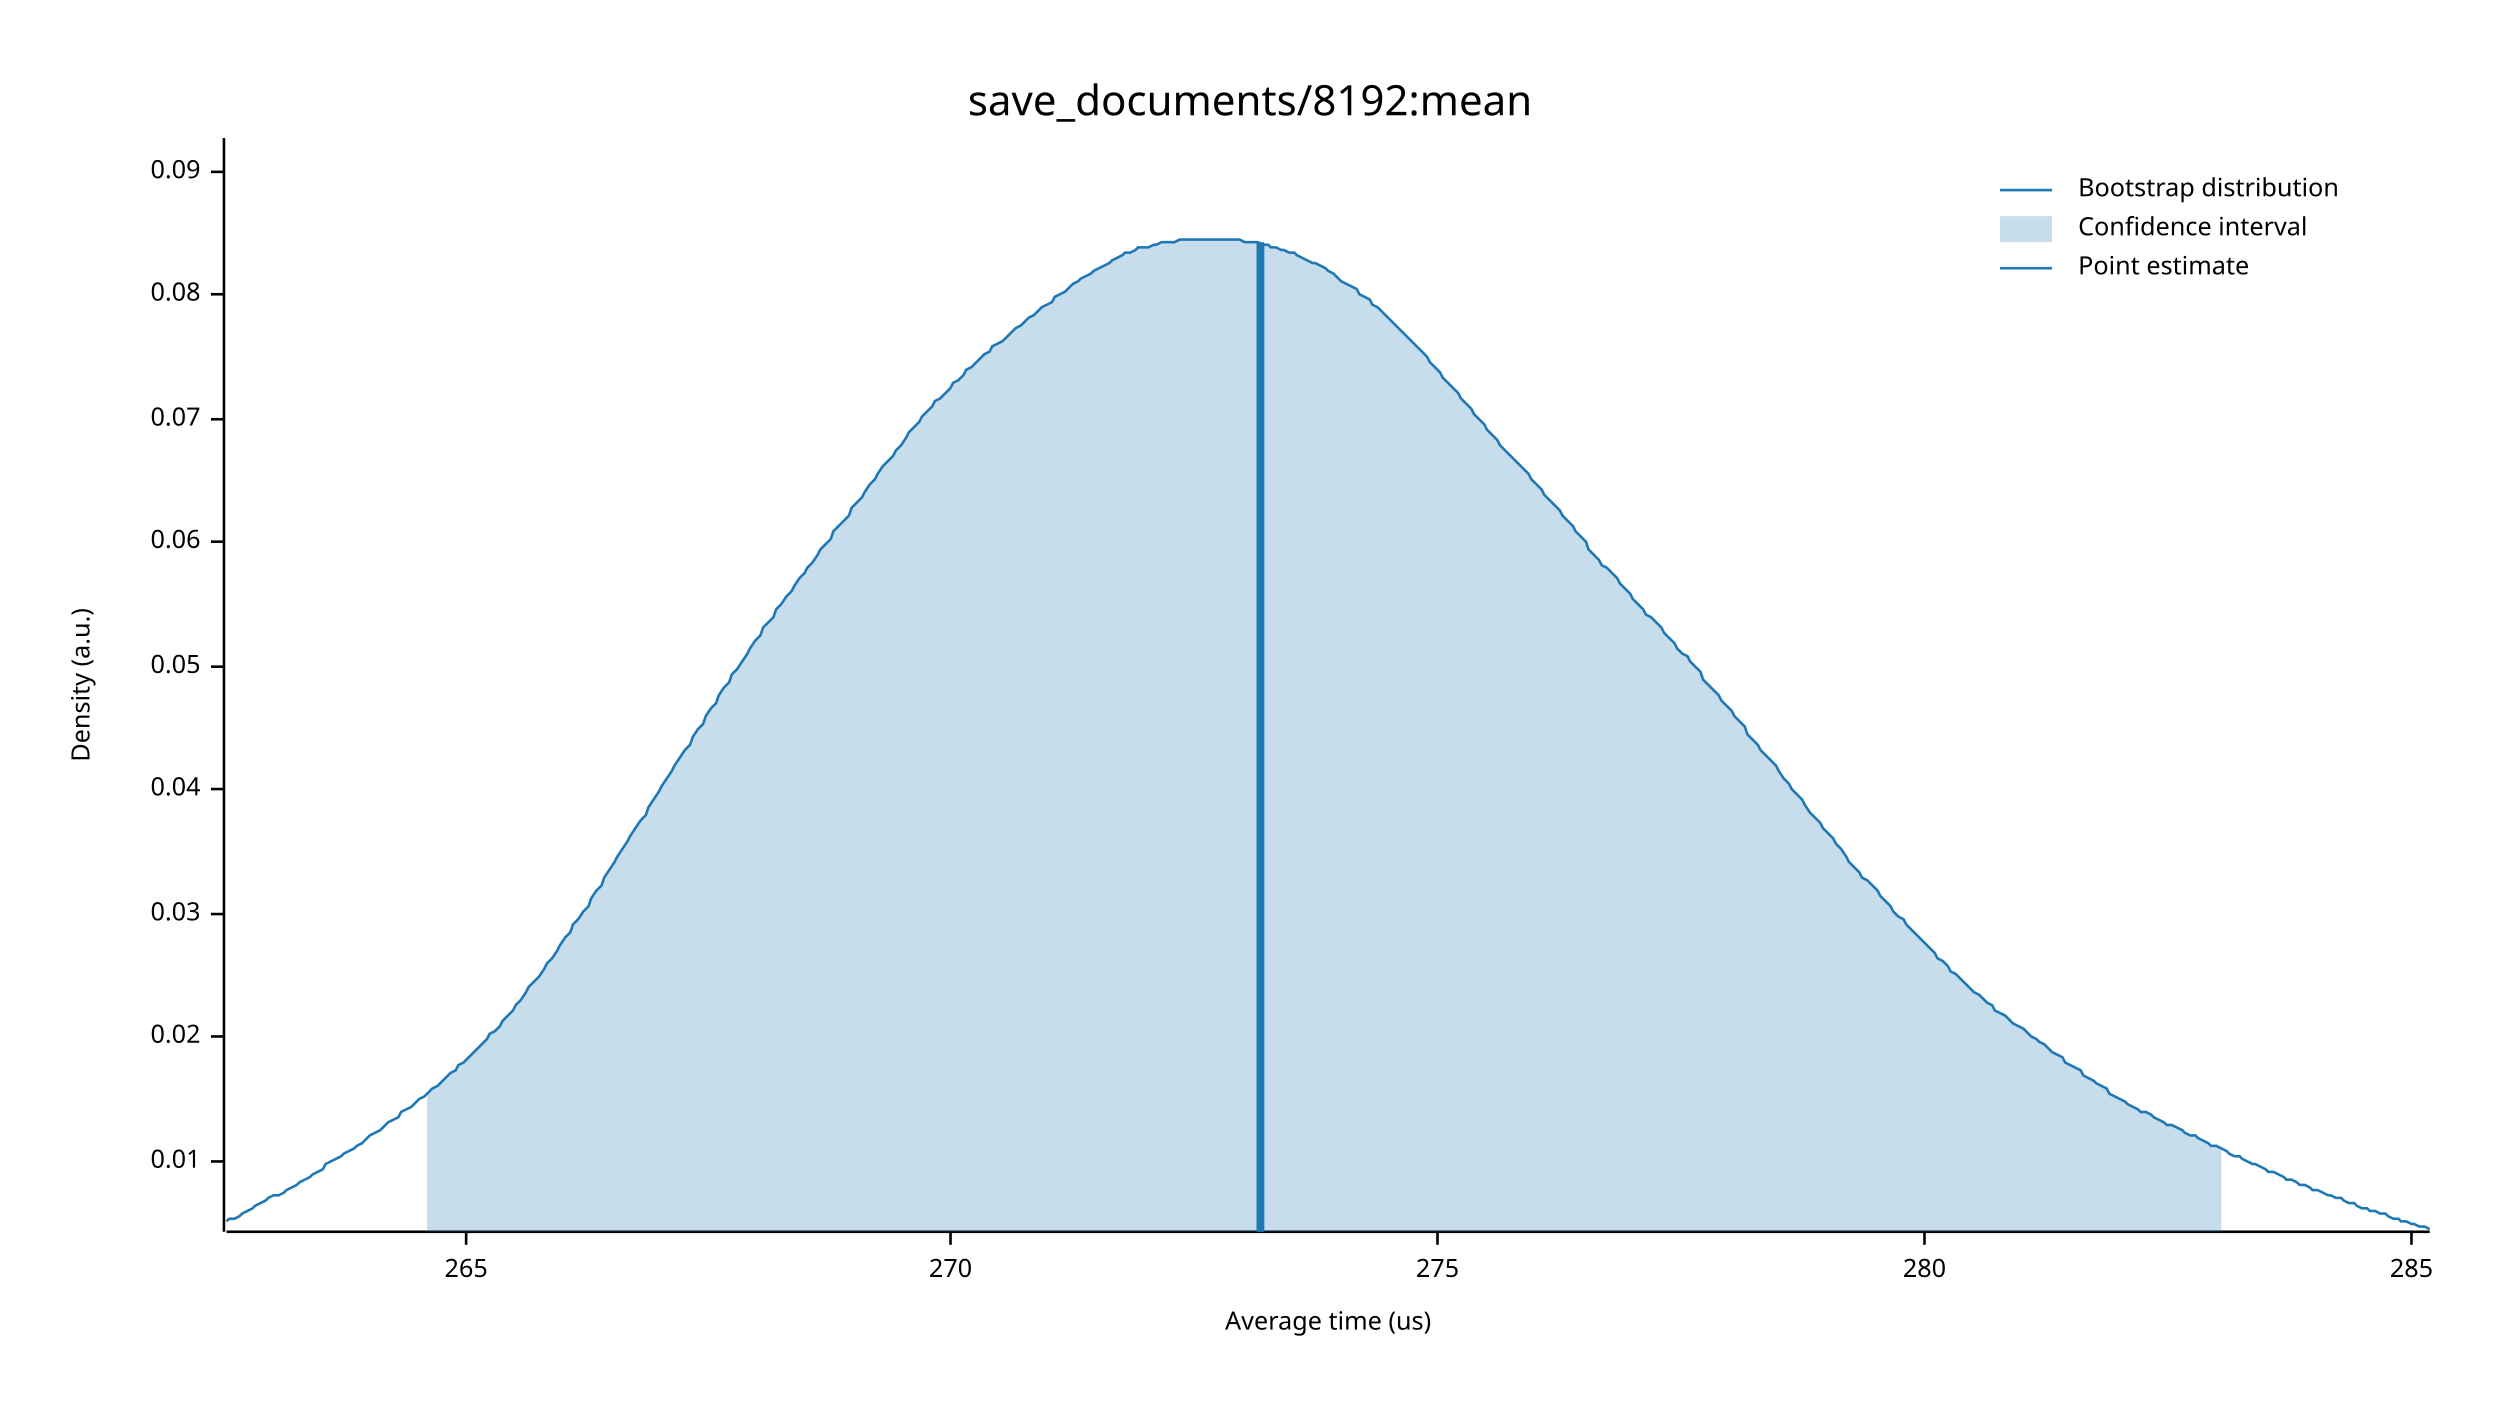
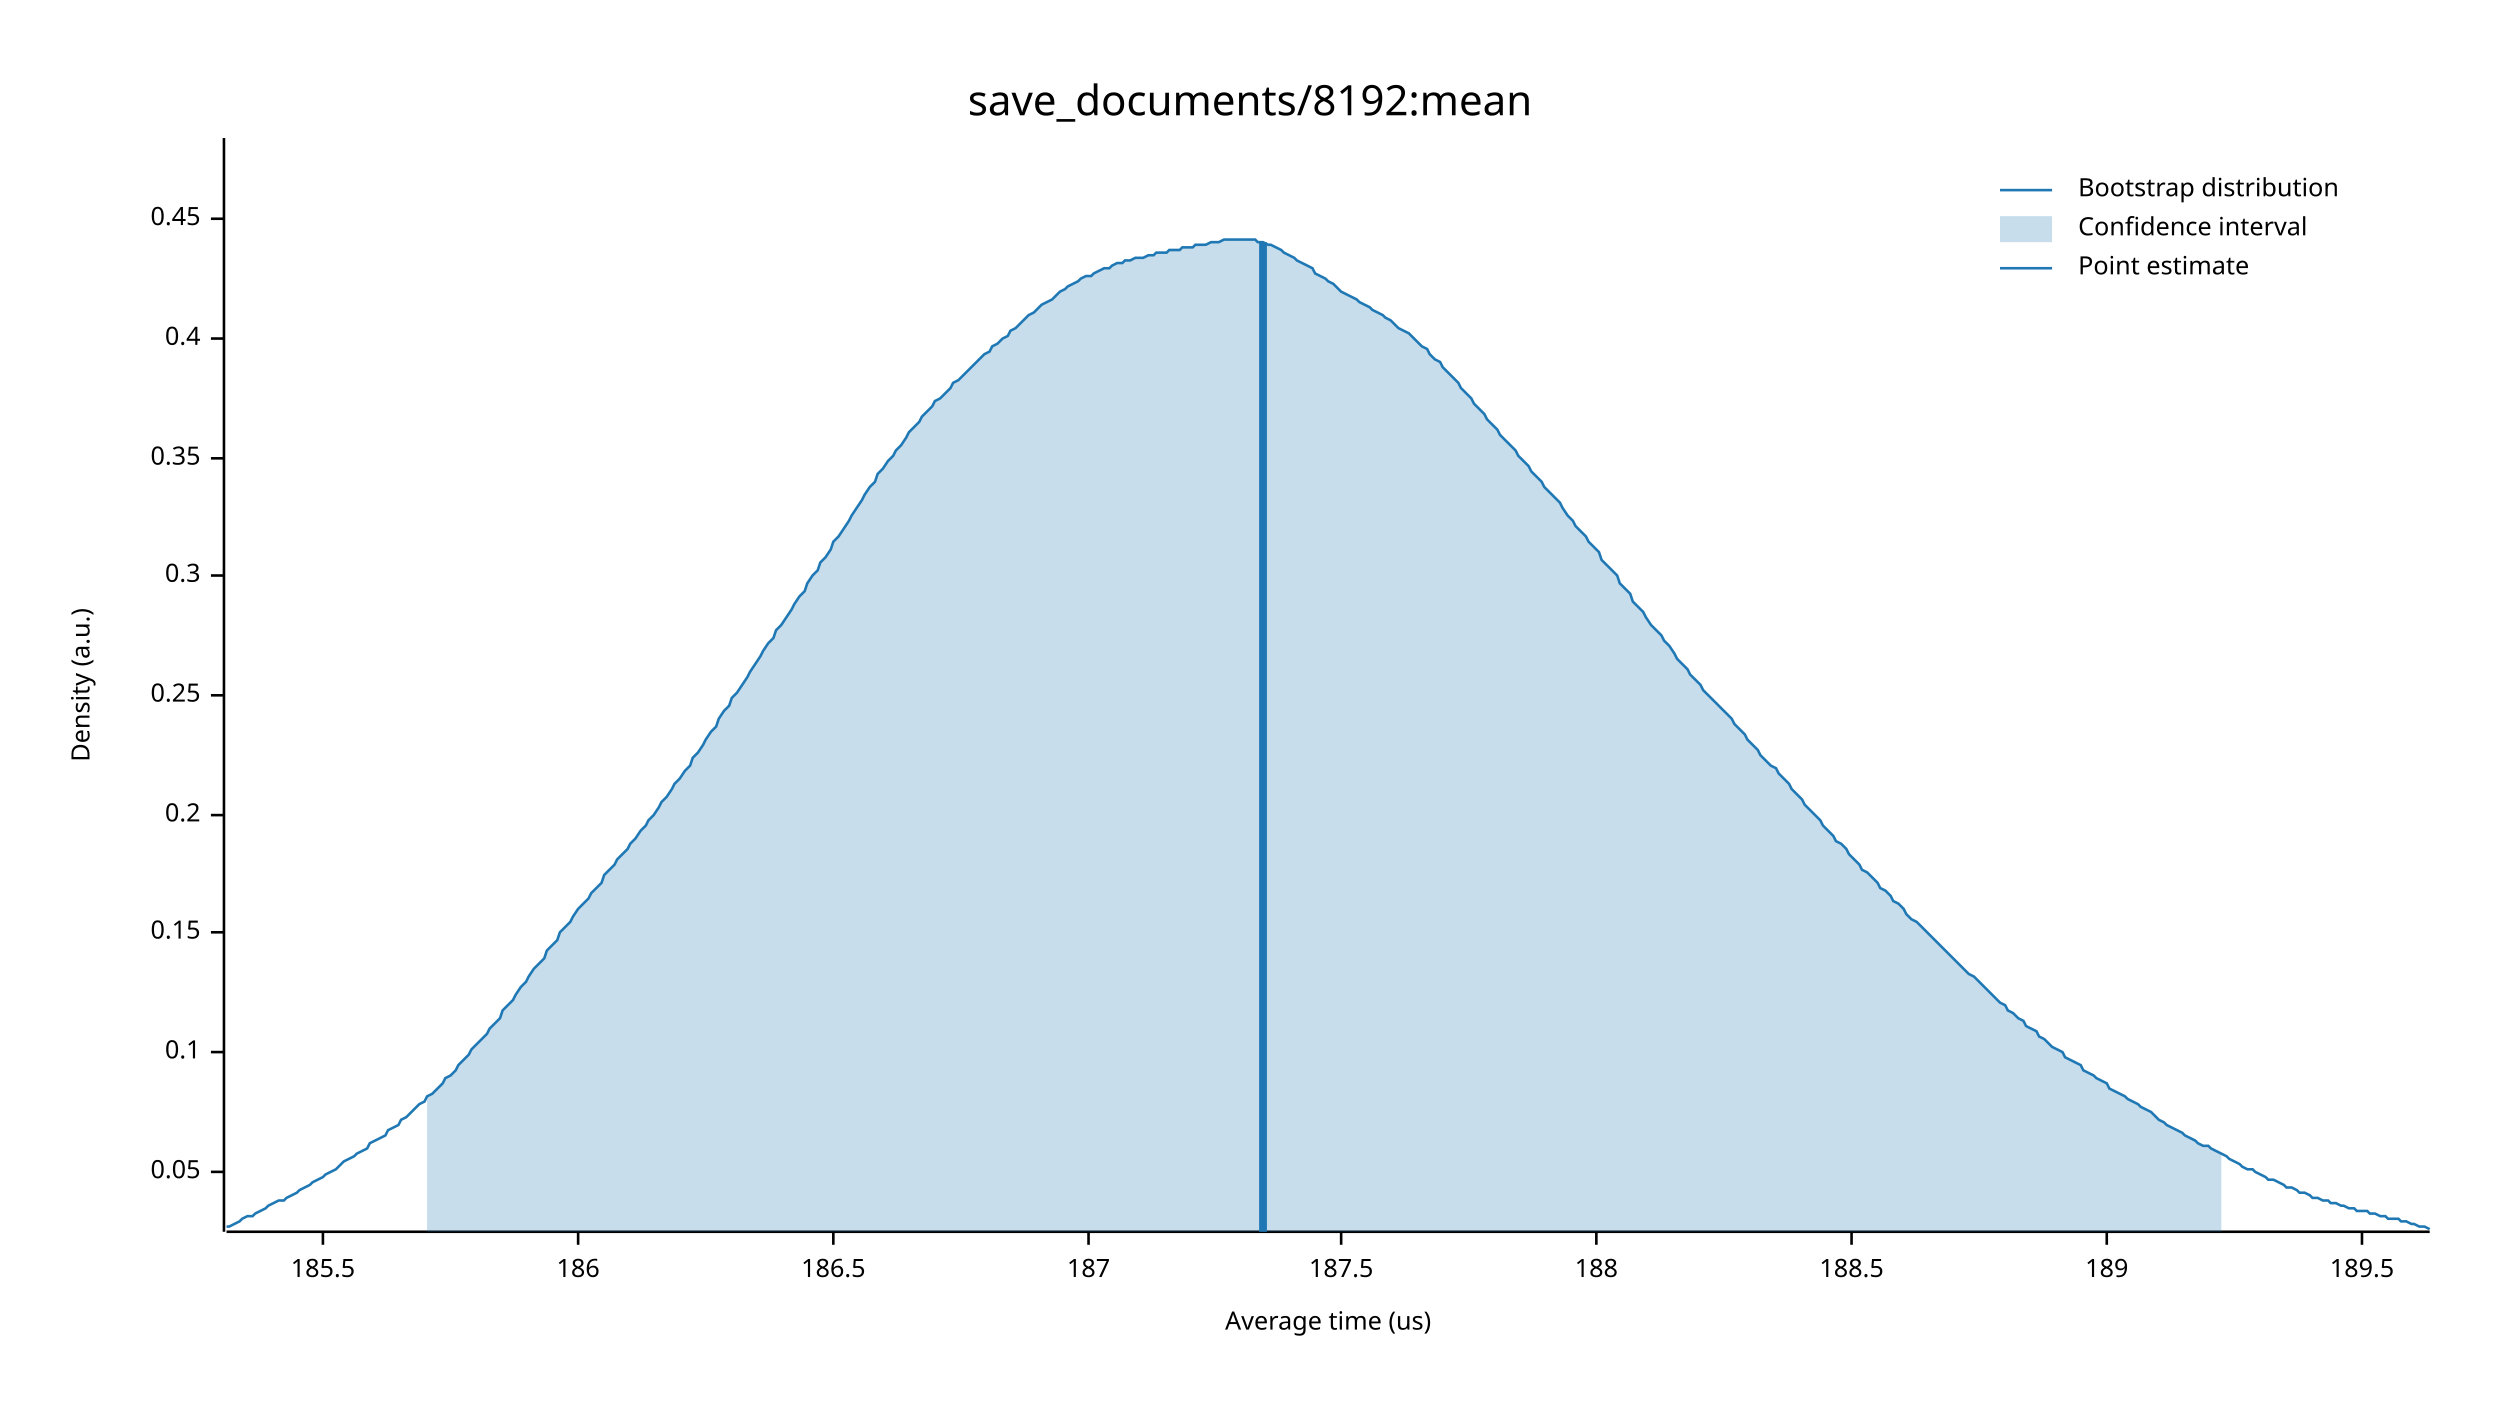
<svg xmlns="http://www.w3.org/2000/svg" width="960" height="540" viewBox="0 0 960 540">
  <text x="480" y="32" dy="0.76em" text-anchor="middle" font-family="sans-serif" font-size="16.129" opacity="1" fill="#000000">
save_documents/8192:mean
</text>
  <text x="27" y="263" dy="0.76em" text-anchor="middle" font-family="sans-serif" font-size="9.677" opacity="1" fill="#000000" transform="rotate(270, 27, 263)">
Density (a.u.)
</text>
  <text x="510" y="513" dy="-0.5ex" text-anchor="middle" font-family="sans-serif" font-size="9.677" opacity="1" fill="#000000">
Average time (us)
</text>
  <polyline fill="none" opacity="1" stroke="#000000" stroke-width="1" points="86,53 86,473 " />
-   <text x="77" y="446" dy="0.5ex" text-anchor="end" font-family="sans-serif" font-size="9.677" opacity="1" fill="#000000">
- 0.01
- </text>
-   <polyline fill="none" opacity="1" stroke="#000000" stroke-width="1" points="81,446 86,446 " />
-   <text x="77" y="398" dy="0.5ex" text-anchor="end" font-family="sans-serif" font-size="9.677" opacity="1" fill="#000000">
- 0.02
- </text>
-   <polyline fill="none" opacity="1" stroke="#000000" stroke-width="1" points="81,398 86,398 " />
-   <text x="77" y="351" dy="0.5ex" text-anchor="end" font-family="sans-serif" font-size="9.677" opacity="1" fill="#000000">
- 0.03
- </text>
-   <polyline fill="none" opacity="1" stroke="#000000" stroke-width="1" points="81,351 86,351 " />
-   <text x="77" y="303" dy="0.5ex" text-anchor="end" font-family="sans-serif" font-size="9.677" opacity="1" fill="#000000">
- 0.04
- </text>
-   <polyline fill="none" opacity="1" stroke="#000000" stroke-width="1" points="81,303 86,303 " />
-   <text x="77" y="256" dy="0.5ex" text-anchor="end" font-family="sans-serif" font-size="9.677" opacity="1" fill="#000000">
+   <text x="77" y="450" dy="0.5ex" text-anchor="end" font-family="sans-serif" font-size="9.677" opacity="1" fill="#000000">
0.05
</text>
-   <polyline fill="none" opacity="1" stroke="#000000" stroke-width="1" points="81,256 86,256 " />
-   <text x="77" y="208" dy="0.5ex" text-anchor="end" font-family="sans-serif" font-size="9.677" opacity="1" fill="#000000">
- 0.06
+   <polyline fill="none" opacity="1" stroke="#000000" stroke-width="1" points="81,450 86,450 " />
+   <text x="77" y="404" dy="0.5ex" text-anchor="end" font-family="sans-serif" font-size="9.677" opacity="1" fill="#000000">
+ 0.1
</text>
-   <polyline fill="none" opacity="1" stroke="#000000" stroke-width="1" points="81,208 86,208 " />
-   <text x="77" y="161" dy="0.5ex" text-anchor="end" font-family="sans-serif" font-size="9.677" opacity="1" fill="#000000">
- 0.07
+   <polyline fill="none" opacity="1" stroke="#000000" stroke-width="1" points="81,404 86,404 " />
+   <text x="77" y="358" dy="0.5ex" text-anchor="end" font-family="sans-serif" font-size="9.677" opacity="1" fill="#000000">
+ 0.15
</text>
-   <polyline fill="none" opacity="1" stroke="#000000" stroke-width="1" points="81,161 86,161 " />
-   <text x="77" y="113" dy="0.5ex" text-anchor="end" font-family="sans-serif" font-size="9.677" opacity="1" fill="#000000">
- 0.08
+   <polyline fill="none" opacity="1" stroke="#000000" stroke-width="1" points="81,358 86,358 " />
+   <text x="77" y="313" dy="0.5ex" text-anchor="end" font-family="sans-serif" font-size="9.677" opacity="1" fill="#000000">
+ 0.2
</text>
-   <polyline fill="none" opacity="1" stroke="#000000" stroke-width="1" points="81,113 86,113 " />
-   <text x="77" y="66" dy="0.5ex" text-anchor="end" font-family="sans-serif" font-size="9.677" opacity="1" fill="#000000">
- 0.09
+   <polyline fill="none" opacity="1" stroke="#000000" stroke-width="1" points="81,313 86,313 " />
+   <text x="77" y="267" dy="0.5ex" text-anchor="end" font-family="sans-serif" font-size="9.677" opacity="1" fill="#000000">
+ 0.25
</text>
-   <polyline fill="none" opacity="1" stroke="#000000" stroke-width="1" points="81,66 86,66 " />
+   <polyline fill="none" opacity="1" stroke="#000000" stroke-width="1" points="81,267 86,267 " />
+   <text x="77" y="221" dy="0.5ex" text-anchor="end" font-family="sans-serif" font-size="9.677" opacity="1" fill="#000000">
+ 0.3
+ </text>
+   <polyline fill="none" opacity="1" stroke="#000000" stroke-width="1" points="81,221 86,221 " />
+   <text x="77" y="176" dy="0.5ex" text-anchor="end" font-family="sans-serif" font-size="9.677" opacity="1" fill="#000000">
+ 0.35
+ </text>
+   <polyline fill="none" opacity="1" stroke="#000000" stroke-width="1" points="81,176 86,176 " />
+   <text x="77" y="130" dy="0.5ex" text-anchor="end" font-family="sans-serif" font-size="9.677" opacity="1" fill="#000000">
+ 0.4
+ </text>
+   <polyline fill="none" opacity="1" stroke="#000000" stroke-width="1" points="81,130 86,130 " />
+   <text x="77" y="84" dy="0.5ex" text-anchor="end" font-family="sans-serif" font-size="9.677" opacity="1" fill="#000000">
+ 0.45
+ </text>
+   <polyline fill="none" opacity="1" stroke="#000000" stroke-width="1" points="81,84 86,84 " />
  <polyline fill="none" opacity="1" stroke="#000000" stroke-width="1" points="87,473 933,473 " />
-   <text x="179" y="483" dy="0.76em" text-anchor="middle" font-family="sans-serif" font-size="9.677" opacity="1" fill="#000000">
- 265
+   <text x="124" y="483" dy="0.76em" text-anchor="middle" font-family="sans-serif" font-size="9.677" opacity="1" fill="#000000">
+ 185.5
</text>
-   <polyline fill="none" opacity="1" stroke="#000000" stroke-width="1" points="179,473 179,478 " />
-   <text x="365" y="483" dy="0.76em" text-anchor="middle" font-family="sans-serif" font-size="9.677" opacity="1" fill="#000000">
- 270
+   <polyline fill="none" opacity="1" stroke="#000000" stroke-width="1" points="124,473 124,478 " />
+   <text x="222" y="483" dy="0.76em" text-anchor="middle" font-family="sans-serif" font-size="9.677" opacity="1" fill="#000000">
+ 186
</text>
-   <polyline fill="none" opacity="1" stroke="#000000" stroke-width="1" points="365,473 365,478 " />
-   <text x="552" y="483" dy="0.76em" text-anchor="middle" font-family="sans-serif" font-size="9.677" opacity="1" fill="#000000">
- 275
+   <polyline fill="none" opacity="1" stroke="#000000" stroke-width="1" points="222,473 222,478 " />
+   <text x="320" y="483" dy="0.76em" text-anchor="middle" font-family="sans-serif" font-size="9.677" opacity="1" fill="#000000">
+ 186.5
</text>
-   <polyline fill="none" opacity="1" stroke="#000000" stroke-width="1" points="552,473 552,478 " />
-   <text x="739" y="483" dy="0.76em" text-anchor="middle" font-family="sans-serif" font-size="9.677" opacity="1" fill="#000000">
- 280
+   <polyline fill="none" opacity="1" stroke="#000000" stroke-width="1" points="320,473 320,478 " />
+   <text x="418" y="483" dy="0.76em" text-anchor="middle" font-family="sans-serif" font-size="9.677" opacity="1" fill="#000000">
+ 187
</text>
-   <polyline fill="none" opacity="1" stroke="#000000" stroke-width="1" points="739,473 739,478 " />
-   <text x="926" y="483" dy="0.76em" text-anchor="middle" font-family="sans-serif" font-size="9.677" opacity="1" fill="#000000">
- 285
+   <polyline fill="none" opacity="1" stroke="#000000" stroke-width="1" points="418,473 418,478 " />
+   <text x="515" y="483" dy="0.76em" text-anchor="middle" font-family="sans-serif" font-size="9.677" opacity="1" fill="#000000">
+ 187.5
</text>
-   <polyline fill="none" opacity="1" stroke="#000000" stroke-width="1" points="926,473 926,478 " />
-   <polyline fill="none" opacity="1" stroke="#1F78B4" stroke-width="1" points="87,469 88,468 90,468 92,467 93,466 95,465 97,464 98,463 100,462 102,461 103,460 105,459 107,459 109,458 110,457 112,456 114,455 115,454 117,453 119,452 120,451 122,450 124,449 125,447 127,446 129,445 131,444 132,443 134,442 136,441 137,440 139,439 141,437 142,436 144,435 146,434 148,432 149,431 151,430 153,429 154,427 156,426 158,425 159,424 161,422 163,421 164,420 166,418 168,417 170,415 171,414 173,412 175,411 176,409 178,408 180,406 181,405 183,403 185,401 187,399 188,397 190,396 192,394 193,392 195,390 197,388 198,386 200,384 202,381 203,379 205,377 207,375 209,372 210,370 212,368 214,365 215,363 217,360 219,358 220,355 222,353 224,350 226,348 227,345 229,342 231,340 232,337 234,334 236,331 237,329 239,326 241,323 242,321 244,318 246,315 248,313 249,310 251,307 253,304 254,302 256,299 258,296 259,294 261,291 263,288 265,286 266,283 268,280 270,278 271,275 273,272 275,270 276,267 278,264 280,262 281,259 283,257 285,254 287,251 288,249 290,246 292,244 293,241 295,239 297,237 298,234 300,232 302,229 304,227 305,225 307,222 309,220 310,218 312,216 314,213 315,211 317,209 319,207 320,204 322,202 324,200 326,198 327,195 329,193 331,191 332,189 334,186 336,184 337,182 339,179 341,177 343,175 344,173 346,171 348,168 349,166 351,164 353,162 354,160 356,158 358,156 359,154 361,153 363,151 365,149 366,147 368,146 370,144 371,142 373,141 375,139 376,138 378,136 380,135 381,133 383,132 385,131 387,129 388,128 390,126 392,125 393,124 395,122 397,121 398,120 400,118 402,117 404,116 405,114 407,113 409,112 410,111 412,109 414,108 415,107 417,106 419,105 420,104 422,103 424,102 426,101 427,100 429,99 431,98 432,97 434,97 436,96 437,95 439,95 441,95 443,94 444,94 446,93 448,93 449,93 451,93 453,92 454,92 456,92 458,92 459,92 461,92 463,92 465,92 466,92 468,92 470,92 471,92 473,92 475,92 476,92 478,93 480,93 482,93 483,93 485,94 487,94 488,95 490,95 492,96 493,96 495,97 497,97 498,98 500,99 502,100 504,101 505,101 507,102 509,103 510,104 512,105 514,107 515,108 517,109 519,110 521,111 522,113 524,114 526,115 527,117 529,118 531,120 532,121 534,123 536,125 537,126 539,128 541,130 543,132 544,133 546,135 548,137 549,139 551,141 553,143 554,145 556,147 558,149 560,151 561,153 563,155 565,157 566,159 568,161 570,163 571,165 573,167 575,169 576,171 578,173 580,175 582,177 583,178 585,180 587,182 588,184 590,186 592,188 593,190 595,192 597,194 599,196 600,198 602,200 604,202 605,204 607,206 609,208 610,211 612,213 614,215 615,217 617,218 619,220 621,222 622,224 624,226 626,228 627,230 629,232 631,234 632,236 634,237 636,239 638,241 639,243 641,245 643,247 644,249 646,251 648,252 649,254 651,256 653,258 654,261 656,263 658,265 660,267 661,269 663,271 665,273 666,275 668,277 670,279 671,282 673,284 675,286 676,288 678,290 680,292 682,294 683,296 685,299 687,301 688,303 690,305 692,307 693,309 695,312 697,314 699,316 700,318 702,320 704,322 705,324 707,326 709,329 710,331 712,333 714,335 715,337 717,338 719,340 721,342 722,344 724,346 726,348 727,350 729,352 731,353 732,355 734,357 736,359 738,361 739,362 741,364 743,366 744,368 746,369 748,371 749,373 751,374 753,376 754,377 756,379 758,381 760,382 761,383 763,385 765,386 766,388 768,389 770,390 771,391 773,393 775,394 777,395 778,396 780,398 782,399 783,400 785,401 787,403 788,404 790,405 792,406 793,408 795,409 797,410 799,411 800,413 802,414 804,415 805,416 807,417 809,418 810,420 812,421 814,422 816,423 817,424 819,425 821,426 822,427 824,427 826,428 827,429 829,430 831,431 832,432 834,432 836,433 838,434 839,435 841,436 843,436 844,437 846,438 848,439 849,440 851,440 853,441 855,442 856,443 858,444 860,444 861,445 863,446 865,447 866,447 868,448 870,449 871,450 873,450 875,451 877,452 878,453 880,453 882,454 883,455 885,455 887,456 888,457 890,457 892,458 894,459 895,459 897,460 899,460 900,461 902,462 904,462 905,463 907,464 909,464 910,465 912,465 914,466 916,466 917,467 919,468 921,468 922,469 924,469 926,470 927,470 929,471 931,471 933,472 " />
-   <polygon opacity="0.25" fill="#1F78B4" points="164,420 166,418 168,417 170,415 171,414 173,412 175,411 176,409 178,408 180,406 181,405 183,403 185,401 187,399 188,397 190,396 192,394 193,392 195,390 197,388 198,386 200,384 202,381 203,379 205,377 207,375 209,372 210,370 212,368 214,365 215,363 217,360 219,358 220,355 222,353 224,350 226,348 227,345 229,342 231,340 232,337 234,334 236,331 237,329 239,326 241,323 242,321 244,318 246,315 248,313 249,310 251,307 253,304 254,302 256,299 258,296 259,294 261,291 263,288 265,286 266,283 268,280 270,278 271,275 273,272 275,270 276,267 278,264 280,262 281,259 283,257 285,254 287,251 288,249 290,246 292,244 293,241 295,239 297,237 298,234 300,232 302,229 304,227 305,225 307,222 309,220 310,218 312,216 314,213 315,211 317,209 319,207 320,204 322,202 324,200 326,198 327,195 329,193 331,191 332,189 334,186 336,184 337,182 339,179 341,177 343,175 344,173 346,171 348,168 349,166 351,164 353,162 354,160 356,158 358,156 359,154 361,153 363,151 365,149 366,147 368,146 370,144 371,142 373,141 375,139 376,138 378,136 380,135 381,133 383,132 385,131 387,129 388,128 390,126 392,125 393,124 395,122 397,121 398,120 400,118 402,117 404,116 405,114 407,113 409,112 410,111 412,109 414,108 415,107 417,106 419,105 420,104 422,103 424,102 426,101 427,100 429,99 431,98 432,97 434,97 436,96 437,95 439,95 441,95 443,94 444,94 446,93 448,93 449,93 451,93 453,92 454,92 456,92 458,92 459,92 461,92 463,92 465,92 466,92 468,92 470,92 471,92 473,92 475,92 476,92 478,93 480,93 482,93 483,93 485,94 487,94 488,95 490,95 492,96 493,96 495,97 497,97 498,98 500,99 502,100 504,101 505,101 507,102 509,103 510,104 512,105 514,107 515,108 517,109 519,110 521,111 522,113 524,114 526,115 527,117 529,118 531,120 532,121 534,123 536,125 537,126 539,128 541,130 543,132 544,133 546,135 548,137 549,139 551,141 553,143 554,145 556,147 558,149 560,151 561,153 563,155 565,157 566,159 568,161 570,163 571,165 573,167 575,169 576,171 578,173 580,175 582,177 583,178 585,180 587,182 588,184 590,186 592,188 593,190 595,192 597,194 599,196 600,198 602,200 604,202 605,204 607,206 609,208 610,211 612,213 614,215 615,217 617,218 619,220 621,222 622,224 624,226 626,228 627,230 629,232 631,234 632,236 634,237 636,239 638,241 639,243 641,245 643,247 644,249 646,251 648,252 649,254 651,256 653,258 654,261 656,263 658,265 660,267 661,269 663,271 665,273 666,275 668,277 670,279 671,282 673,284 675,286 676,288 678,290 680,292 682,294 683,296 685,299 687,301 688,303 690,305 692,307 693,309 695,312 697,314 699,316 700,318 702,320 704,322 705,324 707,326 709,329 710,331 712,333 714,335 715,337 717,338 719,340 721,342 722,344 724,346 726,348 727,350 729,352 731,353 732,355 734,357 736,359 738,361 739,362 741,364 743,366 744,368 746,369 748,371 749,373 751,374 753,376 754,377 756,379 758,381 760,382 761,383 763,385 765,386 766,388 768,389 770,390 771,391 773,393 775,394 777,395 778,396 780,398 782,399 783,400 785,401 787,403 788,404 790,405 792,406 793,408 795,409 797,410 799,411 800,413 802,414 804,415 805,416 807,417 809,418 810,420 812,421 814,422 816,423 817,424 819,425 821,426 822,427 824,427 826,428 827,429 829,430 831,431 832,432 834,432 836,433 838,434 839,435 841,436 843,436 844,437 846,438 848,439 849,440 851,440 853,441 853,473 164,473 " />
-   <polyline fill="none" opacity="1" stroke="#1F78B4" stroke-width="3" points="484,473 484,93 " />
+   <polyline fill="none" opacity="1" stroke="#000000" stroke-width="1" points="515,473 515,478 " />
+   <text x="613" y="483" dy="0.76em" text-anchor="middle" font-family="sans-serif" font-size="9.677" opacity="1" fill="#000000">
+ 188
+ </text>
+   <polyline fill="none" opacity="1" stroke="#000000" stroke-width="1" points="613,473 613,478 " />
+   <text x="711" y="483" dy="0.76em" text-anchor="middle" font-family="sans-serif" font-size="9.677" opacity="1" fill="#000000">
+ 188.5
+ </text>
+   <polyline fill="none" opacity="1" stroke="#000000" stroke-width="1" points="711,473 711,478 " />
+   <text x="809" y="483" dy="0.76em" text-anchor="middle" font-family="sans-serif" font-size="9.677" opacity="1" fill="#000000">
+ 189
+ </text>
+   <polyline fill="none" opacity="1" stroke="#000000" stroke-width="1" points="809,473 809,478 " />
+   <text x="907" y="483" dy="0.76em" text-anchor="middle" font-family="sans-serif" font-size="9.677" opacity="1" fill="#000000">
+ 189.5
+ </text>
+   <polyline fill="none" opacity="1" stroke="#000000" stroke-width="1" points="907,473 907,478 " />
+   <polyline fill="none" opacity="1" stroke="#1F78B4" stroke-width="1" points="87,471 88,471 90,470 92,469 93,468 95,467 97,467 98,466 100,465 102,464 103,463 105,462 107,461 109,461 110,460 112,459 114,458 115,457 117,456 119,455 120,454 122,453 124,452 125,451 127,450 129,449 131,447 132,446 134,445 136,444 137,443 139,442 141,441 142,439 144,438 146,437 148,436 149,434 151,433 153,432 154,430 156,429 158,427 159,426 161,424 163,423 164,421 166,420 168,418 170,416 171,414 173,413 175,411 176,409 178,407 180,405 181,403 183,401 185,399 187,397 188,395 190,393 192,391 193,388 195,386 197,384 198,382 200,379 202,377 203,375 205,372 207,370 209,368 210,365 212,363 214,361 215,358 217,356 219,354 220,352 222,349 224,347 226,345 227,343 229,341 231,339 232,336 234,334 236,332 237,330 239,328 241,326 242,324 244,322 246,319 248,317 249,315 251,313 253,310 254,308 256,306 258,303 259,301 261,299 263,296 265,294 266,291 268,289 270,286 271,284 273,281 275,279 276,276 278,273 280,271 281,268 283,266 285,263 287,260 288,258 290,255 292,252 293,250 295,247 297,245 298,242 300,240 302,237 304,234 305,232 307,229 309,227 310,224 312,221 314,219 315,216 317,214 319,211 320,208 322,206 324,203 326,200 327,198 329,195 331,192 332,190 334,187 336,185 337,182 339,180 341,177 343,175 344,173 346,171 348,168 349,166 351,164 353,162 354,160 356,158 358,156 359,154 361,153 363,151 365,149 366,147 368,146 370,144 371,143 373,141 375,139 376,138 378,136 380,135 381,133 383,132 385,130 387,129 388,127 390,126 392,124 393,123 395,121 397,120 398,119 400,117 402,116 404,115 405,114 407,112 409,111 410,110 412,109 414,108 415,107 417,106 419,106 420,105 422,104 424,103 426,103 427,102 429,101 431,101 432,100 434,100 436,99 437,99 439,99 441,98 443,98 444,97 446,97 448,97 449,96 451,96 453,96 454,95 456,95 458,95 459,94 461,94 463,94 465,93 466,93 468,93 470,92 471,92 473,92 475,92 476,92 478,92 480,92 482,92 483,93 485,93 487,94 488,94 490,95 492,96 493,97 495,98 497,99 498,100 500,101 502,102 504,103 505,105 507,106 509,107 510,108 512,109 514,111 515,112 517,113 519,114 521,115 522,116 524,117 526,118 527,119 529,120 531,121 532,122 534,123 536,125 537,126 539,127 541,128 543,130 544,131 546,133 548,134 549,136 551,138 553,139 554,141 556,143 558,145 560,147 561,149 563,151 565,153 566,155 568,157 570,159 571,161 573,163 575,165 576,167 578,169 580,171 582,173 583,175 585,177 587,179 588,181 590,183 592,185 593,187 595,189 597,191 599,193 600,195 602,198 604,200 605,202 607,204 609,206 610,208 612,210 614,212 615,215 617,217 619,219 621,221 622,224 624,226 626,228 627,231 629,233 631,235 632,237 634,240 636,242 638,244 639,246 641,248 643,251 644,253 646,255 648,257 649,259 651,261 653,263 654,265 656,267 658,269 660,271 661,272 663,274 665,276 666,278 668,280 670,282 671,284 673,286 675,288 676,290 678,292 680,294 682,295 683,297 685,299 687,301 688,303 690,305 692,307 693,309 695,311 697,313 699,315 700,317 702,319 704,321 705,323 707,324 709,326 710,328 712,330 714,332 715,334 717,335 719,337 721,339 722,341 724,342 726,344 727,346 729,347 731,349 732,351 734,353 736,354 738,356 739,357 741,359 743,361 744,362 746,364 748,366 749,367 751,369 753,371 754,372 756,374 758,375 760,377 761,378 763,380 765,382 766,383 768,385 770,386 771,388 773,389 775,391 777,392 778,394 780,395 782,396 783,398 785,399 787,401 788,402 790,403 792,404 793,406 795,407 797,408 799,409 800,411 802,412 804,413 805,414 807,415 809,416 810,418 812,419 814,420 816,421 817,422 819,423 821,424 822,425 824,426 826,427 827,428 829,430 831,431 832,432 834,433 836,434 838,435 839,436 841,437 843,438 844,439 846,440 848,440 849,441 851,442 853,443 855,444 856,445 858,446 860,447 861,448 863,449 865,449 866,450 868,451 870,452 871,453 873,453 875,454 877,455 878,456 880,456 882,457 883,458 885,458 887,459 888,460 890,460 892,461 894,461 895,462 897,462 899,463 900,463 902,464 904,464 905,465 907,465 909,465 910,466 912,466 914,467 916,467 917,468 919,468 921,468 922,469 924,469 926,470 927,470 929,471 931,471 933,472 " />
+   <polygon opacity="0.25" fill="#1F78B4" points="164,421 166,420 168,418 170,416 171,414 173,413 175,411 176,409 178,407 180,405 181,403 183,401 185,399 187,397 188,395 190,393 192,391 193,388 195,386 197,384 198,382 200,379 202,377 203,375 205,372 207,370 209,368 210,365 212,363 214,361 215,358 217,356 219,354 220,352 222,349 224,347 226,345 227,343 229,341 231,339 232,336 234,334 236,332 237,330 239,328 241,326 242,324 244,322 246,319 248,317 249,315 251,313 253,310 254,308 256,306 258,303 259,301 261,299 263,296 265,294 266,291 268,289 270,286 271,284 273,281 275,279 276,276 278,273 280,271 281,268 283,266 285,263 287,260 288,258 290,255 292,252 293,250 295,247 297,245 298,242 300,240 302,237 304,234 305,232 307,229 309,227 310,224 312,221 314,219 315,216 317,214 319,211 320,208 322,206 324,203 326,200 327,198 329,195 331,192 332,190 334,187 336,185 337,182 339,180 341,177 343,175 344,173 346,171 348,168 349,166 351,164 353,162 354,160 356,158 358,156 359,154 361,153 363,151 365,149 366,147 368,146 370,144 371,143 373,141 375,139 376,138 378,136 380,135 381,133 383,132 385,130 387,129 388,127 390,126 392,124 393,123 395,121 397,120 398,119 400,117 402,116 404,115 405,114 407,112 409,111 410,110 412,109 414,108 415,107 417,106 419,106 420,105 422,104 424,103 426,103 427,102 429,101 431,101 432,100 434,100 436,99 437,99 439,99 441,98 443,98 444,97 446,97 448,97 449,96 451,96 453,96 454,95 456,95 458,95 459,94 461,94 463,94 465,93 466,93 468,93 470,92 471,92 473,92 475,92 476,92 478,92 480,92 482,92 483,93 485,93 487,94 488,94 490,95 492,96 493,97 495,98 497,99 498,100 500,101 502,102 504,103 505,105 507,106 509,107 510,108 512,109 514,111 515,112 517,113 519,114 521,115 522,116 524,117 526,118 527,119 529,120 531,121 532,122 534,123 536,125 537,126 539,127 541,128 543,130 544,131 546,133 548,134 549,136 551,138 553,139 554,141 556,143 558,145 560,147 561,149 563,151 565,153 566,155 568,157 570,159 571,161 573,163 575,165 576,167 578,169 580,171 582,173 583,175 585,177 587,179 588,181 590,183 592,185 593,187 595,189 597,191 599,193 600,195 602,198 604,200 605,202 607,204 609,206 610,208 612,210 614,212 615,215 617,217 619,219 621,221 622,224 624,226 626,228 627,231 629,233 631,235 632,237 634,240 636,242 638,244 639,246 641,248 643,251 644,253 646,255 648,257 649,259 651,261 653,263 654,265 656,267 658,269 660,271 661,272 663,274 665,276 666,278 668,280 670,282 671,284 673,286 675,288 676,290 678,292 680,294 682,295 683,297 685,299 687,301 688,303 690,305 692,307 693,309 695,311 697,313 699,315 700,317 702,319 704,321 705,323 707,324 709,326 710,328 712,330 714,332 715,334 717,335 719,337 721,339 722,341 724,342 726,344 727,346 729,347 731,349 732,351 734,353 736,354 738,356 739,357 741,359 743,361 744,362 746,364 748,366 749,367 751,369 753,371 754,372 756,374 758,375 760,377 761,378 763,380 765,382 766,383 768,385 770,386 771,388 773,389 775,391 777,392 778,394 780,395 782,396 783,398 785,399 787,401 788,402 790,403 792,404 793,406 795,407 797,408 799,409 800,411 802,412 804,413 805,414 807,415 809,416 810,418 812,419 814,420 816,421 817,422 819,423 821,424 822,425 824,426 826,427 827,428 829,430 831,431 832,432 834,433 836,434 838,435 839,436 841,437 843,438 844,439 846,440 848,440 849,441 851,442 853,443 853,473 164,473 " />
+   <polyline fill="none" opacity="1" stroke="#1F78B4" stroke-width="3" points="485,473 485,93 " />
  <text x="798" y="68" dy="0.76em" text-anchor="start" font-family="sans-serif" font-size="9.677" opacity="1" fill="#000000">
Bootstrap distribution
</text>
  <text x="798" y="83" dy="0.76em" text-anchor="start" font-family="sans-serif" font-size="9.677" opacity="1" fill="#000000">
Confidence interval
</text>
  <text x="798" y="98" dy="0.76em" text-anchor="start" font-family="sans-serif" font-size="9.677" opacity="1" fill="#000000">
Point estimate
</text>
  <polyline fill="none" opacity="1" stroke="#1F78B4" stroke-width="1" points="768,73 788,73 " />
  <rect x="768" y="83" width="20" height="10" opacity="0.25" fill="#1F78B4" stroke="none" />
  <polyline fill="none" opacity="1" stroke="#1F78B4" stroke-width="1" points="768,103 788,103 " />
</svg>
